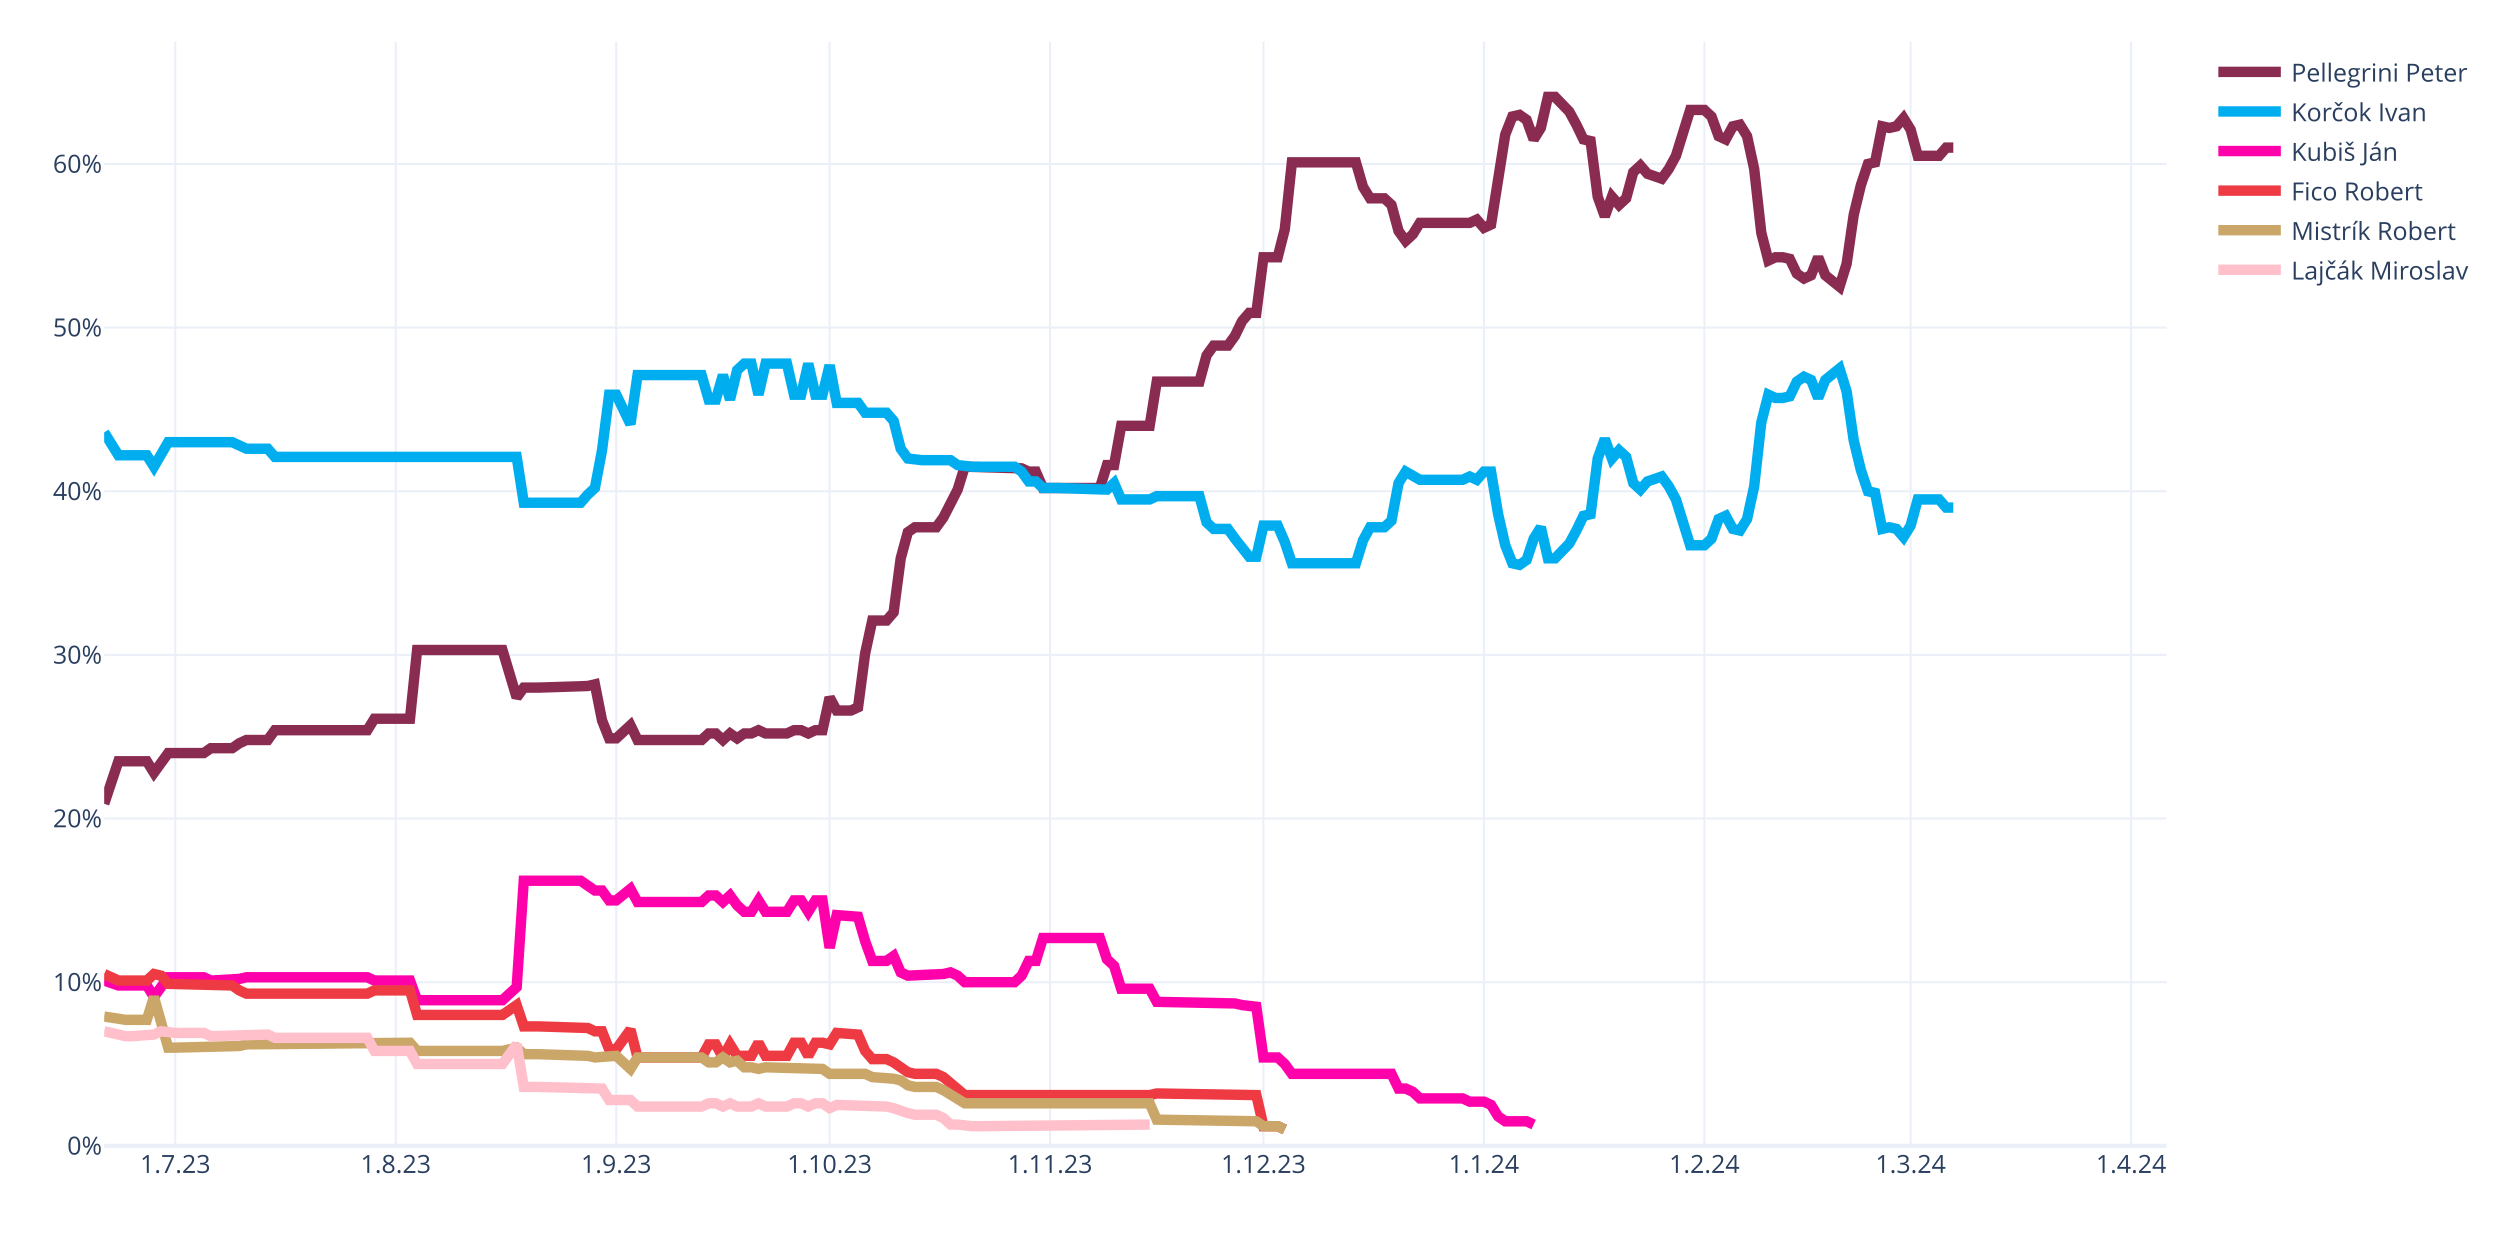
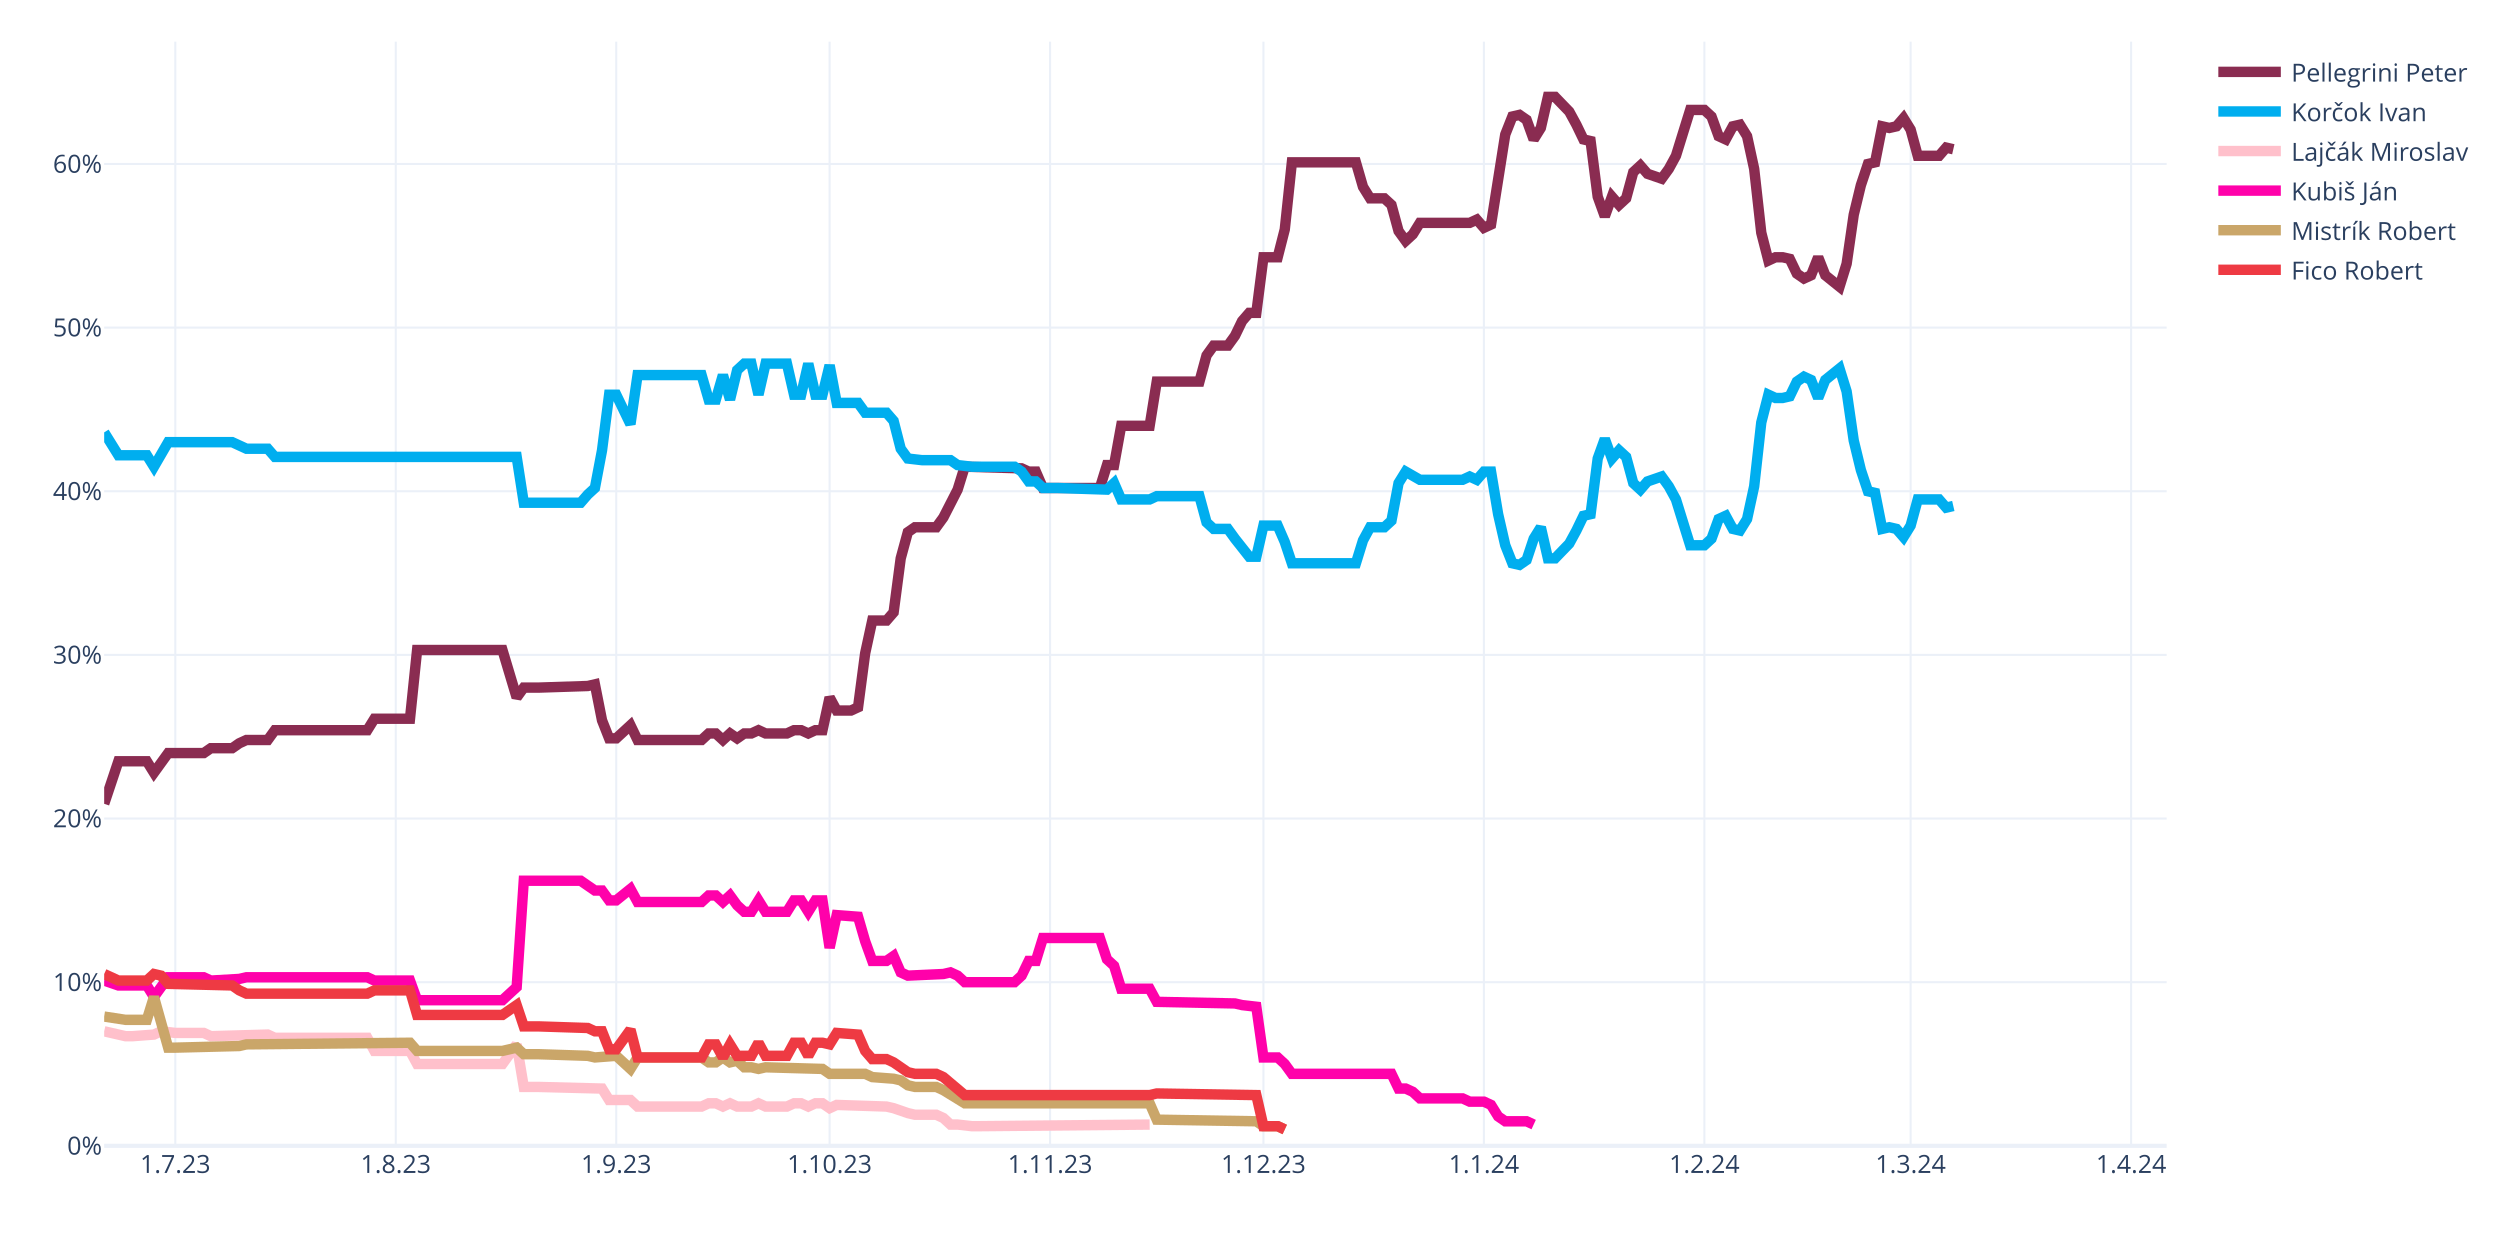
<svg xmlns="http://www.w3.org/2000/svg" class="main-svg" width="1200" height="600" style="" viewBox="0 0 1200 600">
  <rect x="0" y="0" width="1200" height="600" style="fill: rgb(255, 255, 255); fill-opacity: 1;" />
-   <defs id="defs-ef0bc9">
+   <defs id="defs-82abb4">
    <g class="clips">
-       <clipPath id="clipef0bc9xyplot" class="plotclip">
+       <clipPath id="clip82abb4xyplot" class="plotclip">
        <rect width="990" height="530" />
      </clipPath>
-       <clipPath class="axesclip" id="clipef0bc9x">
+       <clipPath class="axesclip" id="clip82abb4x">
        <rect x="50" y="0" width="990" height="600" />
      </clipPath>
-       <clipPath class="axesclip" id="clipef0bc9y">
+       <clipPath class="axesclip" id="clip82abb4y">
        <rect x="0" y="20" width="1200" height="530" />
      </clipPath>
-       <clipPath class="axesclip" id="clipef0bc9xy">
+       <clipPath class="axesclip" id="clip82abb4xy">
        <rect x="50" y="20" width="990" height="530" />
      </clipPath>
    </g>
    <g class="gradients" />
    <g class="patterns" />
  </defs>
  <g class="bglayer" />
  <g class="layer-below">
    <g class="imagelayer" />
    <g class="shapelayer" />
  </g>
  <g class="cartesianlayer">
    <g class="subplot xy">
      <g class="layer-subplot">
        <g class="shapelayer" />
        <g class="imagelayer" />
      </g>
      <g class="minor-gridlayer">
        <g class="x" />
        <g class="y" />
      </g>
      <g class="gridlayer">
        <g class="x">
          <path class="xgrid crisp" transform="translate(84.14,0)" d="M0,20v530" style="stroke: rgb(235, 240, 248); stroke-opacity: 1; stroke-width: 1px;" />
          <path class="xgrid crisp" transform="translate(189.97,0)" d="M0,20v530" style="stroke: rgb(235, 240, 248); stroke-opacity: 1; stroke-width: 1px;" />
          <path class="xgrid crisp" transform="translate(295.79,0)" d="M0,20v530" style="stroke: rgb(235, 240, 248); stroke-opacity: 1; stroke-width: 1px;" />
          <path class="xgrid crisp" transform="translate(398.21,0)" d="M0,20v530" style="stroke: rgb(235, 240, 248); stroke-opacity: 1; stroke-width: 1px;" />
          <path class="xgrid crisp" transform="translate(504.03,0)" d="M0,20v530" style="stroke: rgb(235, 240, 248); stroke-opacity: 1; stroke-width: 1px;" />
          <path class="xgrid crisp" transform="translate(606.45,0)" d="M0,20v530" style="stroke: rgb(235, 240, 248); stroke-opacity: 1; stroke-width: 1px;" />
          <path class="xgrid crisp" transform="translate(712.28,0)" d="M0,20v530" style="stroke: rgb(235, 240, 248); stroke-opacity: 1; stroke-width: 1px;" />
          <path class="xgrid crisp" transform="translate(818.1,0)" d="M0,20v530" style="stroke: rgb(235, 240, 248); stroke-opacity: 1; stroke-width: 1px;" />
          <path class="xgrid crisp" transform="translate(917.1,0)" d="M0,20v530" style="stroke: rgb(235, 240, 248); stroke-opacity: 1; stroke-width: 1px;" />
          <path class="xgrid crisp" transform="translate(1022.93,0)" d="M0,20v530" style="stroke: rgb(235, 240, 248); stroke-opacity: 1; stroke-width: 1px;" />
        </g>
        <g class="y">
          <path class="ygrid crisp" transform="translate(0,471.45)" d="M50,0h990" style="stroke: rgb(235, 240, 248); stroke-opacity: 1; stroke-width: 1px;" />
          <path class="ygrid crisp" transform="translate(0,392.9)" d="M50,0h990" style="stroke: rgb(235, 240, 248); stroke-opacity: 1; stroke-width: 1px;" />
          <path class="ygrid crisp" transform="translate(0,314.35)" d="M50,0h990" style="stroke: rgb(235, 240, 248); stroke-opacity: 1; stroke-width: 1px;" />
          <path class="ygrid crisp" transform="translate(0,235.8)" d="M50,0h990" style="stroke: rgb(235, 240, 248); stroke-opacity: 1; stroke-width: 1px;" />
          <path class="ygrid crisp" transform="translate(0,157.25)" d="M50,0h990" style="stroke: rgb(235, 240, 248); stroke-opacity: 1; stroke-width: 1px;" />
          <path class="ygrid crisp" transform="translate(0,78.71)" d="M50,0h990" style="stroke: rgb(235, 240, 248); stroke-opacity: 1; stroke-width: 1px;" />
        </g>
      </g>
      <g class="zerolinelayer">
        <path class="yzl zl crisp" transform="translate(0,550)" d="M50,0h990" style="stroke: rgb(235, 240, 248); stroke-opacity: 1; stroke-width: 2px;" />
      </g>
      <path class="xlines-below" />
      <path class="ylines-below" />
      <g class="overlines-below" />
      <g class="xaxislayer-below" />
      <g class="yaxislayer-below" />
      <g class="overaxes-below" />
-       <g class="plot" transform="translate(50,20)" clip-path="url(#clipef0bc9xyplot)">
+       <g class="plot" transform="translate(50,20)" clip-path="url(#clip82abb4xyplot)">
        <g class="scatterlayer mlayer">
-           <g class="trace scatter trace182e6c" style="stroke-miterlimit: 2; opacity: 1;">
-             <g class="fills" />
-             <g class="errorbars" />
-             <g class="lines">
-               <path class="js-line" d="M0,365.83L6.83,345.41L10.24,345.41L20.48,345.41L23.9,350.91L30.72,341.48L34.14,341.48L47.79,341.48L51.21,339.13L61.45,339.13L64.86,336.77L68.28,335.2L71.69,335.2L78.52,335.2L81.93,330.49L126.31,330.49L129.72,324.99L146.79,324.99L150.21,292L191.17,292L198,314.78L201.41,310.06L208.24,310.06L232.14,309.28L235.55,308.49L238.97,325.77L242.38,334.41L245.79,334.41L249.21,331.27L252.62,328.13L256.03,335.2L286.76,335.2L290.17,332.06L293.59,332.06L297,335.2L300.41,332.06L303.83,334.41L307.24,332.06L310.66,332.06L314.07,330.49L317.48,332.06L327.72,332.06L331.14,330.49L334.55,330.49L337.97,332.06L341.38,330.49L344.79,330.49L348.21,314.78L351.62,321.06L358.45,321.06L361.86,319.49L365.28,293.57L368.69,277.86L375.52,277.86L378.93,273.93L382.34,248.01L385.76,235.44L389.17,233.08L392.59,233.08L399.41,233.08L402.83,228.37L409.66,215.02L413.07,204.02L440.38,204.81L443.79,206.38L447.21,206.38L450.62,214.23L477.93,214.23L481.34,203.24L484.76,203.24L488.17,184.38L501.83,184.38L505.24,163.18L525.72,163.18L529.14,150.61L532.55,145.89L535.97,145.89L539.38,145.89L542.79,141.18L546.21,134.11L549.62,130.18L553.03,130.18L556.45,103.48L563.28,103.48L566.69,90.12L570.1,57.92L573.52,57.92L600.83,57.92L604.24,69.7L607.66,75.2L611.07,75.2L614.48,75.2L617.9,78.34L621.31,90.91L624.72,95.62L628.14,92.48L631.55,86.98L655.45,86.98L658.86,85.41L662.28,89.34L665.69,87.77L672.52,44.57L675.93,35.93L679.34,35.14L682.76,37.5L686.17,46.92L689.59,41.42L693,26.5L696.41,26.5L703.24,33.57L706.66,39.85L710.07,46.92L713.48,47.71L716.9,74.41L720.31,83.84L723.72,74.41L727.14,78.34L730.55,75.2L733.97,62.63L737.38,59.49L740.79,63.42L747.62,65.77L751.03,61.06L754.45,54.78L757.86,43.78L761.28,32.78L764.69,32.78L768.1,32.78L771.52,35.93L774.93,45.35L778.34,46.92L781.76,40.64L785.17,39.85L788.59,45.35L792,61.06L795.41,91.7L798.83,105.05L802.24,103.48L805.66,103.48L809.07,104.26L812.48,111.33L815.9,113.69L819.31,112.12L822.72,103.48L826.14,112.12L832.97,117.62L836.38,106.62L839.79,83.06L843.21,68.92L846.62,58.71L850.03,57.92L853.45,40.64L856.86,41.42L860.28,40.64L863.69,36.71L867.1,42.21L870.52,54.78L880.76,54.78L884.17,50.85L887.59,50.85" style="vector-effect: none; fill: none; stroke: rgb(138, 44, 81); stroke-opacity: 1; stroke-width: 5px; opacity: 1;" />
-             </g>
-             <g class="points" />
-             <g class="text" />
-           </g>
-           <g class="trace scatter trace9f4b48" style="stroke-miterlimit: 2; opacity: 1;">
-             <g class="fills" />
-             <g class="errorbars" />
-             <g class="lines">
-               <path class="js-line" d="M0,187.53L6.83,198.52L10.24,198.52L20.48,198.52L23.9,204.02L30.72,192.24L34.14,192.24L61.45,192.24L64.86,193.81L68.28,195.38L71.69,195.38L78.52,195.38L81.93,199.31L198,199.31L201.41,221.3L228.72,221.3L232.14,217.37L235.55,214.23L238.97,196.17L242.38,169.46L245.79,169.46L252.62,183.6L256.03,160.03L286.76,160.03L290.17,171.82L293.59,171.82L297,160.03L300.41,171.82L303.83,157.68L307.24,154.54L310.66,154.54L314.07,169.46L317.48,154.54L327.72,154.54L331.14,169.46L334.55,169.46L337.97,154.54L341.38,169.46L344.79,169.46L348.21,155.32L351.62,173.39L361.86,173.39L365.28,178.1L375.52,178.1L378.93,182.03L382.34,195.38L385.76,200.09L392.59,200.88L396,200.88L406.24,200.88L409.66,203.24L416.48,204.02L419.9,204.02L436.97,204.02L440.38,206.38L443.79,211.09L447.21,211.09L450.62,214.23L457.45,214.23L481.34,215.02L484.76,211.88L488.17,219.73L491.59,219.73L501.83,219.73L505.24,218.16L525.72,218.16L529.14,230.73L532.55,233.87L535.97,233.87L539.38,233.87L542.79,238.58L549.62,247.22L553.03,247.22L556.45,232.3L559.86,232.3L563.28,232.3L566.69,240.15L570.1,250.37L573.52,250.37L600.83,250.37L604.24,239.37L607.66,233.08L611.07,233.08L614.48,233.08L617.9,229.94L621.31,211.88L624.72,206.38L631.55,210.3L634.97,210.3L652.03,210.3L655.45,208.73L658.86,210.3L662.28,206.38L665.69,206.38L669.1,226.8L672.52,241.72L675.93,250.37L679.34,251.15L682.76,248.79L686.17,238.58L689.59,233.08L693,248.01L696.41,248.01L703.24,240.94L706.66,234.66L710.07,227.59L713.48,226.8L716.9,200.09L720.31,190.67L723.72,200.09L727.14,196.17L730.55,199.31L733.97,211.88L737.38,215.02L740.79,211.09L747.62,208.73L751.03,213.45L754.45,219.73L757.86,230.73L761.28,241.72L764.69,241.72L768.1,241.72L771.52,238.58L774.93,229.16L778.34,227.59L781.76,233.87L785.17,234.66L788.59,229.16L792,213.45L795.41,182.81L798.83,169.46L802.24,171.03L805.66,171.03L809.07,170.24L812.48,163.18L815.9,160.82L819.31,162.39L822.72,171.03L826.14,162.39L832.97,156.89L836.38,167.89L839.79,191.45L843.21,205.59L846.62,215.8L850.03,216.59L853.45,233.87L856.86,233.08L860.28,233.87L863.69,237.8L867.1,232.3L870.52,219.73L880.76,219.73L884.17,223.66L887.59,223.66" style="vector-effect: none; fill: none; stroke: rgb(0, 174, 239); stroke-opacity: 1; stroke-width: 5px; opacity: 1;" />
-             </g>
-             <g class="points" />
-             <g class="text" />
-           </g>
-           <g class="trace scatter trace98cd19" style="stroke-miterlimit: 2; opacity: 1;">
+           <g class="trace scatter tracea01e71" style="stroke-miterlimit: 2; opacity: 1;">
+             <g class="fills" />
+             <g class="errorbars" />
+             <g class="lines">
+               <path class="js-line" d="M0,365.83L6.83,345.41L10.24,345.41L20.48,345.41L23.9,350.91L30.72,341.48L34.14,341.48L47.79,341.48L51.21,339.13L61.45,339.13L64.86,336.77L68.28,335.2L71.69,335.2L78.52,335.2L81.93,330.49L126.31,330.49L129.72,324.99L146.79,324.99L150.21,292L191.17,292L198,314.78L201.41,310.06L208.24,310.06L232.14,309.28L235.55,308.49L238.97,325.77L242.38,334.41L245.79,334.41L249.21,331.27L252.62,328.13L256.03,335.2L286.76,335.2L290.17,332.06L293.59,332.06L297,335.2L300.41,332.06L303.83,334.41L307.24,332.06L310.66,332.06L314.07,330.49L317.48,332.06L327.72,332.06L331.14,330.49L334.55,330.49L337.97,332.06L341.38,330.49L344.79,330.49L348.21,314.78L351.62,321.06L358.45,321.06L361.86,319.49L365.28,293.57L368.69,277.86L375.52,277.86L378.93,273.93L382.34,248.01L385.76,235.44L389.17,233.08L392.59,233.08L399.41,233.08L402.83,228.37L409.66,215.02L413.07,204.02L440.38,204.81L443.79,206.38L447.21,206.38L450.62,214.23L477.93,214.23L481.34,203.24L484.76,203.24L488.17,184.38L501.83,184.38L505.24,163.18L525.72,163.18L529.14,150.61L532.55,145.89L535.97,145.89L539.38,145.89L542.79,141.18L546.21,134.11L549.62,130.18L553.03,130.18L556.45,103.48L563.28,103.48L566.69,90.12L570.1,57.92L573.52,57.92L600.83,57.92L604.24,69.7L607.66,75.2L611.07,75.2L614.48,75.2L617.9,78.34L621.31,90.91L624.72,95.62L628.14,92.48L631.55,86.98L655.45,86.98L658.86,85.41L662.28,89.34L665.69,87.77L672.52,44.57L675.93,35.93L679.34,35.14L682.76,37.5L686.17,46.92L689.59,41.42L693,26.5L696.41,26.5L703.24,33.57L706.66,39.85L710.07,46.92L713.48,47.71L716.9,74.41L720.31,83.84L723.72,74.41L727.14,78.34L730.55,75.2L733.97,62.63L737.38,59.49L740.79,63.42L747.62,65.77L751.03,61.06L754.45,54.78L757.86,43.78L761.28,32.78L764.69,32.78L768.1,32.78L771.52,35.93L774.93,45.35L778.34,46.92L781.76,40.64L785.17,39.85L788.59,45.35L792,61.06L795.41,91.7L798.83,105.05L802.24,103.48L805.66,103.48L809.07,104.26L812.48,111.33L815.9,113.69L819.31,112.12L822.72,103.48L826.14,112.12L832.97,117.62L836.38,106.62L839.79,83.06L843.21,68.92L846.62,58.71L850.03,57.92L853.45,40.64L856.86,41.42L860.28,40.64L863.69,36.71L867.1,42.21L870.52,54.78L880.76,54.78L884.17,50.85L887.59,51.64" style="vector-effect: none; fill: none; stroke: rgb(138, 44, 81); stroke-opacity: 1; stroke-width: 5px; opacity: 1;" />
+             </g>
+             <g class="points" />
+             <g class="text" />
+           </g>
+           <g class="trace scatter trace4cece7" style="stroke-miterlimit: 2; opacity: 1;">
+             <g class="fills" />
+             <g class="errorbars" />
+             <g class="lines">
+               <path class="js-line" d="M0,187.53L6.83,198.52L10.24,198.52L20.48,198.52L23.9,204.02L30.72,192.24L34.14,192.24L61.45,192.24L64.86,193.81L68.28,195.38L71.69,195.38L78.52,195.38L81.93,199.31L198,199.31L201.41,221.3L228.72,221.3L232.14,217.37L235.55,214.23L238.97,196.17L242.38,169.46L245.79,169.46L252.62,183.6L256.03,160.03L286.76,160.03L290.17,171.82L293.59,171.82L297,160.03L300.41,171.82L303.83,157.68L307.24,154.54L310.66,154.54L314.07,169.46L317.48,154.54L327.72,154.54L331.14,169.46L334.55,169.46L337.97,154.54L341.38,169.46L344.79,169.46L348.21,155.32L351.62,173.39L361.86,173.39L365.28,178.1L375.52,178.1L378.93,182.03L382.34,195.38L385.76,200.09L392.59,200.88L396,200.88L406.24,200.88L409.66,203.24L416.48,204.02L419.9,204.02L436.97,204.02L440.38,206.38L443.79,211.09L447.21,211.09L450.62,214.23L457.45,214.23L481.34,215.02L484.76,211.88L488.17,219.73L491.59,219.73L501.83,219.73L505.24,218.16L525.72,218.16L529.14,230.73L532.55,233.87L535.97,233.87L539.38,233.87L542.79,238.58L549.62,247.22L553.03,247.22L556.45,232.3L559.86,232.3L563.28,232.3L566.69,240.15L570.1,250.37L573.52,250.37L600.83,250.37L604.24,239.37L607.66,233.08L611.07,233.08L614.48,233.08L617.9,229.94L621.31,211.88L624.72,206.38L631.55,210.3L634.97,210.3L652.03,210.3L655.45,208.73L658.86,210.3L662.28,206.38L665.69,206.38L669.1,226.8L672.52,241.72L675.93,250.37L679.34,251.15L682.76,248.79L686.17,238.58L689.59,233.08L693,248.01L696.41,248.01L703.24,240.94L706.66,234.66L710.07,227.59L713.48,226.8L716.9,200.09L720.31,190.67L723.72,200.09L727.14,196.17L730.55,199.31L733.97,211.88L737.38,215.02L740.79,211.09L747.62,208.73L751.03,213.45L754.45,219.73L757.86,230.73L761.28,241.72L764.69,241.72L768.1,241.72L771.52,238.58L774.93,229.16L778.34,227.59L781.76,233.87L785.17,234.66L788.59,229.16L792,213.45L795.41,182.81L798.83,169.46L802.24,171.03L805.66,171.03L809.07,170.24L812.48,163.18L815.9,160.82L819.31,162.39L822.72,171.03L826.14,162.39L832.97,156.89L836.38,167.89L839.79,191.45L843.21,205.59L846.62,215.8L850.03,216.59L853.45,233.87L856.86,233.08L860.28,233.87L863.69,237.8L867.1,232.3L870.52,219.73L880.76,219.73L884.17,223.66L887.59,222.87" style="vector-effect: none; fill: none; stroke: rgb(0, 174, 239); stroke-opacity: 1; stroke-width: 5px; opacity: 1;" />
+             </g>
+             <g class="points" />
+             <g class="text" />
+           </g>
+           <g class="trace scatter trace910028" style="stroke-miterlimit: 2; opacity: 1;">
+             <g class="fills" />
+             <g class="errorbars" />
+             <g class="lines">
+               <path class="js-line" d="M0,475.02L10.24,477.37L13.66,477.37L23.9,476.59L27.31,475.02L34.14,475.8L37.55,475.8L47.79,475.8L51.21,477.37L78.52,476.59L81.93,478.16L126.31,478.16L129.72,484.44L146.79,484.44L150.21,490.73L191.17,490.73L198,481.3L201.41,501.72L208.24,501.72L238.97,502.51L242.38,508.01L252.62,508.01L256.03,511.15L286.76,511.15L290.17,509.58L293.59,509.58L297,511.15L300.41,509.58L303.83,511.15L310.66,511.15L314.07,509.58L317.48,511.15L320.9,511.15L327.72,511.15L331.14,509.58L334.55,509.58L337.97,511.15L341.38,509.58L344.79,509.58L348.21,511.93L351.62,510.36L375.52,511.15L378.93,511.93L385.76,514.29L389.17,515.08L399.41,515.08L402.83,516.65L406.24,519.79L409.66,519.79L416.48,520.57L419.9,520.57L501.83,519.79" style="vector-effect: none; fill: none; stroke: rgb(255, 192, 203); stroke-opacity: 1; stroke-width: 5px; opacity: 1;" />
+             </g>
+             <g class="points" />
+             <g class="text" />
+           </g>
+           <g class="trace scatter tracea5fde2" style="stroke-miterlimit: 2; opacity: 1;">
            <g class="fills" />
            <g class="errorbars" />
            <g class="lines">
              <path class="js-line" d="M0,450.67L6.83,453.02L10.24,453.02L20.48,453.02L23.9,458.52L30.72,449.09L34.14,449.09L47.79,449.09L51.21,450.67L64.86,449.88L68.28,449.09L126.31,449.09L129.72,450.67L146.79,450.67L150.21,460.09L191.17,460.09L198,453.81L201.41,402.75L208.24,402.75L228.72,402.75L232.14,405.11L235.55,407.46L238.97,407.46L242.38,412.18L245.79,412.18L252.62,406.68L256.03,412.96L286.76,412.96L290.17,409.82L293.59,409.82L297,412.96L300.41,409.82L303.83,414.53L307.24,417.67L310.66,417.67L314.07,412.18L317.48,417.67L327.72,417.67L331.14,412.18L334.55,412.18L337.97,417.67L341.38,412.18L344.79,412.18L348.21,434.96L351.62,419.25L361.86,420.03L365.28,431.81L368.69,441.24L372.1,441.24L375.52,441.24L378.93,438.88L382.34,446.74L385.76,448.31L402.83,447.52L406.24,446.74L409.66,448.31L413.07,451.45L436.97,451.45L440.38,448.31L443.79,441.24L447.21,441.24L450.62,430.24L457.45,430.24L477.93,430.24L481.34,440.45L484.76,443.6L488.17,454.59L501.83,454.59L505.24,460.88L542.79,461.66L546.21,462.45L553.03,463.23L556.45,487.58L563.28,487.58L566.69,490.73L570.1,495.44L573.52,495.44L617.9,495.44L621.31,502.51L624.72,502.51L628.14,504.08L631.55,507.22L634.97,507.22L652.03,507.22L655.45,508.79L662.28,508.79L665.69,510.36L669.1,515.86L672.52,518.22L682.76,518.22L686.17,519.79" style="vector-effect: none; fill: none; stroke: rgb(255, 1, 170); stroke-opacity: 1; stroke-width: 5px; opacity: 1;" />
            </g>
            <g class="points" />
            <g class="text" />
          </g>
-           <g class="trace scatter tracee06006" style="stroke-miterlimit: 2; opacity: 1;">
+           <g class="trace scatter tracefa8681" style="stroke-miterlimit: 2; opacity: 1;">
+             <g class="fills" />
+             <g class="errorbars" />
+             <g class="lines">
+               <path class="js-line" d="M0,467.95L10.24,469.52L13.66,469.52L20.48,469.52L23.9,458.52L30.72,482.87L34.14,482.87L64.86,482.09L68.28,481.3L146.79,480.51L150.21,484.44L191.17,484.44L198,482.87L201.41,486.01L208.24,486.01L232.14,486.8L235.55,487.58L245.79,486.8L249.21,489.94L252.62,493.08L256.03,487.58L286.76,487.58L290.17,489.94L293.59,489.94L297,487.58L300.41,489.94L303.83,489.15L307.24,492.3L310.66,492.3L314.07,493.08L317.48,492.3L344.79,493.08L348.21,495.44L365.28,495.44L368.69,497.01L378.93,497.79L382.34,498.58L385.76,500.94L389.17,501.72L399.41,501.72L402.83,503.29L413.07,509.58L416.48,509.58L501.83,509.58L505.24,517.43L553.03,518.22L556.45,520.57L563.28,520.57L566.69,522.15" style="vector-effect: none; fill: none; stroke: rgb(202, 166, 105); stroke-opacity: 1; stroke-width: 5px; opacity: 1;" />
+             </g>
+             <g class="points" />
+             <g class="text" />
+           </g>
+           <g class="trace scatter trace3e78bb" style="stroke-miterlimit: 2; opacity: 1;">
            <g class="fills" />
            <g class="errorbars" />
            <g class="lines">
              <path class="js-line" d="M0,447.52L6.83,450.67L10.24,450.67L20.48,450.67L23.9,447.52L27.31,448.31L30.72,452.24L61.45,453.02L64.86,455.38L68.28,456.95L71.69,456.95L126.31,456.95L129.72,455.38L146.79,455.38L150.21,467.16L191.17,467.16L198,462.45L201.41,472.66L208.24,472.66L232.14,473.44L235.55,475.02L238.97,475.02L242.38,483.66L245.79,483.66L249.21,478.94L252.62,474.23L256.03,487.58L286.76,487.58L290.17,481.3L293.59,481.3L297,487.58L300.41,481.3L303.83,486.8L310.66,486.8L314.07,480.51L317.48,486.8L320.9,486.8L327.72,486.8L331.14,480.51L334.55,480.51L337.97,486.8L341.38,480.51L344.79,480.51L348.21,481.3L351.62,475.8L361.86,476.59L365.28,484.44L368.69,488.37L372.1,488.37L375.52,488.37L378.93,489.94L385.76,494.65L389.17,495.44L399.41,495.44L402.83,497.01L413.07,505.65L416.48,505.65L501.83,505.65L505.24,504.86L553.03,505.65L556.45,520.57L563.28,520.57L566.69,522.15" style="vector-effect: none; fill: none; stroke: rgb(238, 58, 67); stroke-opacity: 1; stroke-width: 5px; opacity: 1;" />
-             </g>
-             <g class="points" />
-             <g class="text" />
-           </g>
-           <g class="trace scatter trace5fa95d" style="stroke-miterlimit: 2; opacity: 1;">
-             <g class="fills" />
-             <g class="errorbars" />
-             <g class="lines">
-               <path class="js-line" d="M0,467.95L10.24,469.52L13.66,469.52L20.48,469.52L23.9,458.52L30.72,482.87L34.14,482.87L64.86,482.09L68.28,481.3L146.79,480.51L150.21,484.44L191.17,484.44L198,482.87L201.41,486.01L208.24,486.01L232.14,486.8L235.55,487.58L245.79,486.8L249.21,489.94L252.62,493.08L256.03,487.58L286.76,487.58L290.17,489.94L293.59,489.94L297,487.58L300.41,489.94L303.83,489.15L307.24,492.3L310.66,492.3L314.07,493.08L317.48,492.3L344.79,493.08L348.21,495.44L365.28,495.44L368.69,497.01L378.93,497.79L382.34,498.58L385.76,500.94L389.17,501.72L399.41,501.72L402.83,503.29L413.07,509.58L416.48,509.58L501.83,509.58L505.24,517.43L553.03,518.22L556.45,520.57L563.28,520.57L566.69,522.15" style="vector-effect: none; fill: none; stroke: rgb(202, 166, 105); stroke-opacity: 1; stroke-width: 5px; opacity: 1;" />
-             </g>
-             <g class="points" />
-             <g class="text" />
-           </g>
-           <g class="trace scatter trace60c560" style="stroke-miterlimit: 2; opacity: 1;">
-             <g class="fills" />
-             <g class="errorbars" />
-             <g class="lines">
-               <path class="js-line" d="M0,475.02L10.24,477.37L13.66,477.37L23.9,476.59L27.31,475.02L34.14,475.8L37.55,475.8L47.79,475.8L51.21,477.37L78.52,476.59L81.93,478.16L126.31,478.16L129.72,484.44L146.79,484.44L150.21,490.73L191.17,490.73L198,481.3L201.41,501.72L208.24,501.72L238.97,502.51L242.38,508.01L252.62,508.01L256.03,511.15L286.76,511.15L290.17,509.58L293.59,509.58L297,511.15L300.41,509.58L303.83,511.15L310.66,511.15L314.07,509.58L317.48,511.15L320.9,511.15L327.72,511.15L331.14,509.58L334.55,509.58L337.97,511.15L341.38,509.58L344.79,509.58L348.21,511.93L351.62,510.36L375.52,511.15L378.93,511.93L385.76,514.29L389.17,515.08L399.41,515.08L402.83,516.65L406.24,519.79L409.66,519.79L416.48,520.57L419.9,520.57L501.83,519.79" style="vector-effect: none; fill: none; stroke: rgb(255, 192, 203); stroke-opacity: 1; stroke-width: 5px; opacity: 1;" />
            </g>
            <g class="points" />
            <g class="text" />
          </g>
        </g>
      </g>
      <g class="overplot" />
      <path class="xlines-above crisp" d="M0,0" style="fill: none;" />
      <path class="ylines-above crisp" d="M0,0" style="fill: none;" />
      <g class="overlines-above" />
      <g class="xaxislayer-above">
        <g class="xtick">
          <text text-anchor="middle" x="0" y="563" transform="translate(84.14,0)" style="font-family: 'Open Sans', verdana, arial, sans-serif; font-size: 12px; fill: rgb(42, 63, 95); fill-opacity: 1; white-space: pre; opacity: 1;">1.7.23</text>
        </g>
        <g class="xtick">
          <text text-anchor="middle" x="0" y="563" style="font-family: 'Open Sans', verdana, arial, sans-serif; font-size: 12px; fill: rgb(42, 63, 95); fill-opacity: 1; white-space: pre; opacity: 1;" transform="translate(189.97,0)">1.8.23</text>
        </g>
        <g class="xtick">
          <text text-anchor="middle" x="0" y="563" style="font-family: 'Open Sans', verdana, arial, sans-serif; font-size: 12px; fill: rgb(42, 63, 95); fill-opacity: 1; white-space: pre; opacity: 1;" transform="translate(295.79,0)">1.9.23</text>
        </g>
        <g class="xtick">
          <text text-anchor="middle" x="0" y="563" style="font-family: 'Open Sans', verdana, arial, sans-serif; font-size: 12px; fill: rgb(42, 63, 95); fill-opacity: 1; white-space: pre; opacity: 1;" transform="translate(398.21,0)">1.10.23</text>
        </g>
        <g class="xtick">
          <text text-anchor="middle" x="0" y="563" style="font-family: 'Open Sans', verdana, arial, sans-serif; font-size: 12px; fill: rgb(42, 63, 95); fill-opacity: 1; white-space: pre; opacity: 1;" transform="translate(504.03,0)">1.11.23</text>
        </g>
        <g class="xtick">
          <text text-anchor="middle" x="0" y="563" style="font-family: 'Open Sans', verdana, arial, sans-serif; font-size: 12px; fill: rgb(42, 63, 95); fill-opacity: 1; white-space: pre; opacity: 1;" transform="translate(606.45,0)">1.12.23</text>
        </g>
        <g class="xtick">
          <text text-anchor="middle" x="0" y="563" style="font-family: 'Open Sans', verdana, arial, sans-serif; font-size: 12px; fill: rgb(42, 63, 95); fill-opacity: 1; white-space: pre; opacity: 1;" transform="translate(712.28,0)">1.1.24</text>
        </g>
        <g class="xtick">
          <text text-anchor="middle" x="0" y="563" style="font-family: 'Open Sans', verdana, arial, sans-serif; font-size: 12px; fill: rgb(42, 63, 95); fill-opacity: 1; white-space: pre; opacity: 1;" transform="translate(818.1,0)">1.2.24</text>
        </g>
        <g class="xtick">
          <text text-anchor="middle" x="0" y="563" style="font-family: 'Open Sans', verdana, arial, sans-serif; font-size: 12px; fill: rgb(42, 63, 95); fill-opacity: 1; white-space: pre; opacity: 1;" transform="translate(917.1,0)">1.3.24</text>
        </g>
        <g class="xtick">
          <text text-anchor="middle" x="0" y="563" style="font-family: 'Open Sans', verdana, arial, sans-serif; font-size: 12px; fill: rgb(42, 63, 95); fill-opacity: 1; white-space: pre; opacity: 1;" transform="translate(1022.93,0)">1.4.24</text>
        </g>
      </g>
      <g class="yaxislayer-above">
        <g class="ytick">
          <text text-anchor="end" x="49" y="4.2" transform="translate(0,550)" style="font-family: 'Open Sans', verdana, arial, sans-serif; font-size: 12px; fill: rgb(42, 63, 95); fill-opacity: 1; white-space: pre; opacity: 1;">0%</text>
        </g>
        <g class="ytick">
          <text text-anchor="end" x="49" y="4.2" style="font-family: 'Open Sans', verdana, arial, sans-serif; font-size: 12px; fill: rgb(42, 63, 95); fill-opacity: 1; white-space: pre; opacity: 1;" transform="translate(0,471.45)">10%</text>
        </g>
        <g class="ytick">
          <text text-anchor="end" x="49" y="4.2" style="font-family: 'Open Sans', verdana, arial, sans-serif; font-size: 12px; fill: rgb(42, 63, 95); fill-opacity: 1; white-space: pre; opacity: 1;" transform="translate(0,392.9)">20%</text>
        </g>
        <g class="ytick">
          <text text-anchor="end" x="49" y="4.2" style="font-family: 'Open Sans', verdana, arial, sans-serif; font-size: 12px; fill: rgb(42, 63, 95); fill-opacity: 1; white-space: pre; opacity: 1;" transform="translate(0,314.35)">30%</text>
        </g>
        <g class="ytick">
          <text text-anchor="end" x="49" y="4.2" style="font-family: 'Open Sans', verdana, arial, sans-serif; font-size: 12px; fill: rgb(42, 63, 95); fill-opacity: 1; white-space: pre; opacity: 1;" transform="translate(0,235.8)">40%</text>
        </g>
        <g class="ytick">
          <text text-anchor="end" x="49" y="4.2" style="font-family: 'Open Sans', verdana, arial, sans-serif; font-size: 12px; fill: rgb(42, 63, 95); fill-opacity: 1; white-space: pre; opacity: 1;" transform="translate(0,157.25)">50%</text>
        </g>
        <g class="ytick">
          <text text-anchor="end" x="49" y="4.2" style="font-family: 'Open Sans', verdana, arial, sans-serif; font-size: 12px; fill: rgb(42, 63, 95); fill-opacity: 1; white-space: pre; opacity: 1;" transform="translate(0,78.71)">60%</text>
        </g>
      </g>
      <g class="overaxes-above" />
    </g>
  </g>
  <g class="polarlayer" />
  <g class="smithlayer" />
  <g class="ternarylayer" />
  <g class="geolayer" />
  <g class="funnelarealayer" />
  <g class="pielayer" />
  <g class="iciclelayer" />
  <g class="treemaplayer" />
  <g class="sunburstlayer" />
  <g class="glimages" />
-   <defs id="topdefs-ef0bc9">
+   <defs id="topdefs-82abb4">
    <g class="clips" />
-     <clipPath id="legendef0bc9">
+     <clipPath id="legend82abb4">
      <rect width="128" height="124" x="0" y="0" />
    </clipPath>
  </defs>
  <g class="layer-above">
    <g class="imagelayer" />
    <g class="shapelayer" />
  </g>
  <g class="infolayer">
    <g class="legend" pointer-events="all" transform="translate(1059.8,20)">
      <rect class="bg" shape-rendering="crispEdges" style="stroke: rgb(68, 68, 68); stroke-opacity: 1; fill: rgb(255, 255, 255); fill-opacity: 1; stroke-width: 0px;" width="128" height="124" x="0" y="0" />
-       <g class="scrollbox" transform="" clip-path="url(#legendef0bc9)">
+       <g class="scrollbox" transform="" clip-path="url(#legend82abb4)">
        <g class="groups">
          <g class="traces" transform="translate(0,14.5)" style="opacity: 1;">
            <text class="legendtext" text-anchor="start" x="40" y="4.68" style="font-family: 'Open Sans', verdana, arial, sans-serif; font-size: 12px; fill: rgb(42, 63, 95); fill-opacity: 1; white-space: pre;">Pellegrini Peter</text>
            <g class="layers" style="opacity: 1;">
              <g class="legendfill" />
              <g class="legendlines">
                <path class="js-line" d="M5,0h30" style="fill: none; stroke: rgb(138, 44, 81); stroke-opacity: 1; stroke-width: 5px;" />
              </g>
              <g class="legendsymbols">
                <g class="legendpoints" />
              </g>
            </g>
            <rect class="legendtoggle" x="0" y="-9.5" width="122.703" height="19" style="fill: rgb(0, 0, 0); fill-opacity: 0;" />
          </g>
          <g class="traces" transform="translate(0,33.5)" style="opacity: 1;">
            <text class="legendtext" text-anchor="start" x="40" y="4.68" style="font-family: 'Open Sans', verdana, arial, sans-serif; font-size: 12px; fill: rgb(42, 63, 95); fill-opacity: 1; white-space: pre;">Korčok Ivan</text>
            <g class="layers" style="opacity: 1;">
              <g class="legendfill" />
              <g class="legendlines">
                <path class="js-line" d="M5,0h30" style="fill: none; stroke: rgb(0, 174, 239); stroke-opacity: 1; stroke-width: 5px;" />
              </g>
              <g class="legendsymbols">
                <g class="legendpoints" />
              </g>
            </g>
            <rect class="legendtoggle" x="0" y="-9.5" width="122.703" height="19" style="fill: rgb(0, 0, 0); fill-opacity: 0;" />
          </g>
          <g class="traces" transform="translate(0,52.5)" style="opacity: 1;">
+             <text class="legendtext" text-anchor="start" x="40" y="4.68" style="font-family: 'Open Sans', verdana, arial, sans-serif; font-size: 12px; fill: rgb(42, 63, 95); fill-opacity: 1; white-space: pre;">Lajčák Miroslav</text>
+             <g class="layers" style="opacity: 1;">
+               <g class="legendfill" />
+               <g class="legendlines">
+                 <path class="js-line" d="M5,0h30" style="fill: none; stroke: rgb(255, 192, 203); stroke-opacity: 1; stroke-width: 5px;" />
+               </g>
+               <g class="legendsymbols">
+                 <g class="legendpoints" />
+               </g>
+             </g>
+             <rect class="legendtoggle" x="0" y="-9.5" width="122.703" height="19" style="fill: rgb(0, 0, 0); fill-opacity: 0;" />
+           </g>
+           <g class="traces" transform="translate(0,71.5)" style="opacity: 1;">
            <text class="legendtext" text-anchor="start" x="40" y="4.68" style="font-family: 'Open Sans', verdana, arial, sans-serif; font-size: 12px; fill: rgb(42, 63, 95); fill-opacity: 1; white-space: pre;">Kubiš Ján</text>
            <g class="layers" style="opacity: 1;">
              <g class="legendfill" />
              <g class="legendlines">
                <path class="js-line" d="M5,0h30" style="fill: none; stroke: rgb(255, 1, 170); stroke-opacity: 1; stroke-width: 5px;" />
-               </g>
-               <g class="legendsymbols">
-                 <g class="legendpoints" />
-               </g>
-             </g>
-             <rect class="legendtoggle" x="0" y="-9.5" width="122.703" height="19" style="fill: rgb(0, 0, 0); fill-opacity: 0;" />
-           </g>
-           <g class="traces" transform="translate(0,71.5)" style="opacity: 1;">
-             <text class="legendtext" text-anchor="start" x="40" y="4.68" style="font-family: 'Open Sans', verdana, arial, sans-serif; font-size: 12px; fill: rgb(42, 63, 95); fill-opacity: 1; white-space: pre;">Fico Robert</text>
-             <g class="layers" style="opacity: 1;">
-               <g class="legendfill" />
-               <g class="legendlines">
-                 <path class="js-line" d="M5,0h30" style="fill: none; stroke: rgb(238, 58, 67); stroke-opacity: 1; stroke-width: 5px;" />
              </g>
              <g class="legendsymbols">
                <g class="legendpoints" />
              </g>
            </g>
            <rect class="legendtoggle" x="0" y="-9.5" width="122.703" height="19" style="fill: rgb(0, 0, 0); fill-opacity: 0;" />
          </g>
          <g class="traces" transform="translate(0,90.5)" style="opacity: 1;">
            <text class="legendtext" text-anchor="start" x="40" y="4.68" style="font-family: 'Open Sans', verdana, arial, sans-serif; font-size: 12px; fill: rgb(42, 63, 95); fill-opacity: 1; white-space: pre;">Mistrík Robert</text>
            <g class="layers" style="opacity: 1;">
              <g class="legendfill" />
              <g class="legendlines">
                <path class="js-line" d="M5,0h30" style="fill: none; stroke: rgb(202, 166, 105); stroke-opacity: 1; stroke-width: 5px;" />
              </g>
              <g class="legendsymbols">
                <g class="legendpoints" />
              </g>
            </g>
            <rect class="legendtoggle" x="0" y="-9.5" width="122.703" height="19" style="fill: rgb(0, 0, 0); fill-opacity: 0;" />
          </g>
          <g class="traces" transform="translate(0,109.5)" style="opacity: 1;">
-             <text class="legendtext" text-anchor="start" x="40" y="4.68" style="font-family: 'Open Sans', verdana, arial, sans-serif; font-size: 12px; fill: rgb(42, 63, 95); fill-opacity: 1; white-space: pre;">Lajčák Miroslav</text>
-             <g class="layers" style="opacity: 1;">
-               <g class="legendfill" />
-               <g class="legendlines">
-                 <path class="js-line" d="M5,0h30" style="fill: none; stroke: rgb(255, 192, 203); stroke-opacity: 1; stroke-width: 5px;" />
+             <text class="legendtext" text-anchor="start" x="40" y="4.68" style="font-family: 'Open Sans', verdana, arial, sans-serif; font-size: 12px; fill: rgb(42, 63, 95); fill-opacity: 1; white-space: pre;">Fico Robert</text>
+             <g class="layers" style="opacity: 1;">
+               <g class="legendfill" />
+               <g class="legendlines">
+                 <path class="js-line" d="M5,0h30" style="fill: none; stroke: rgb(238, 58, 67); stroke-opacity: 1; stroke-width: 5px;" />
              </g>
              <g class="legendsymbols">
                <g class="legendpoints" />
              </g>
            </g>
            <rect class="legendtoggle" x="0" y="-9.5" width="122.703" height="19" style="fill: rgb(0, 0, 0); fill-opacity: 0;" />
          </g>
        </g>
      </g>
      <rect class="scrollbar" rx="20" ry="3" width="0" height="0" style="fill: rgb(128, 139, 164); fill-opacity: 1;" x="0" y="0" />
    </g>
    <g class="g-gtitle" />
    <g class="g-xtitle" />
    <g class="g-ytitle" />
  </g>
</svg>
